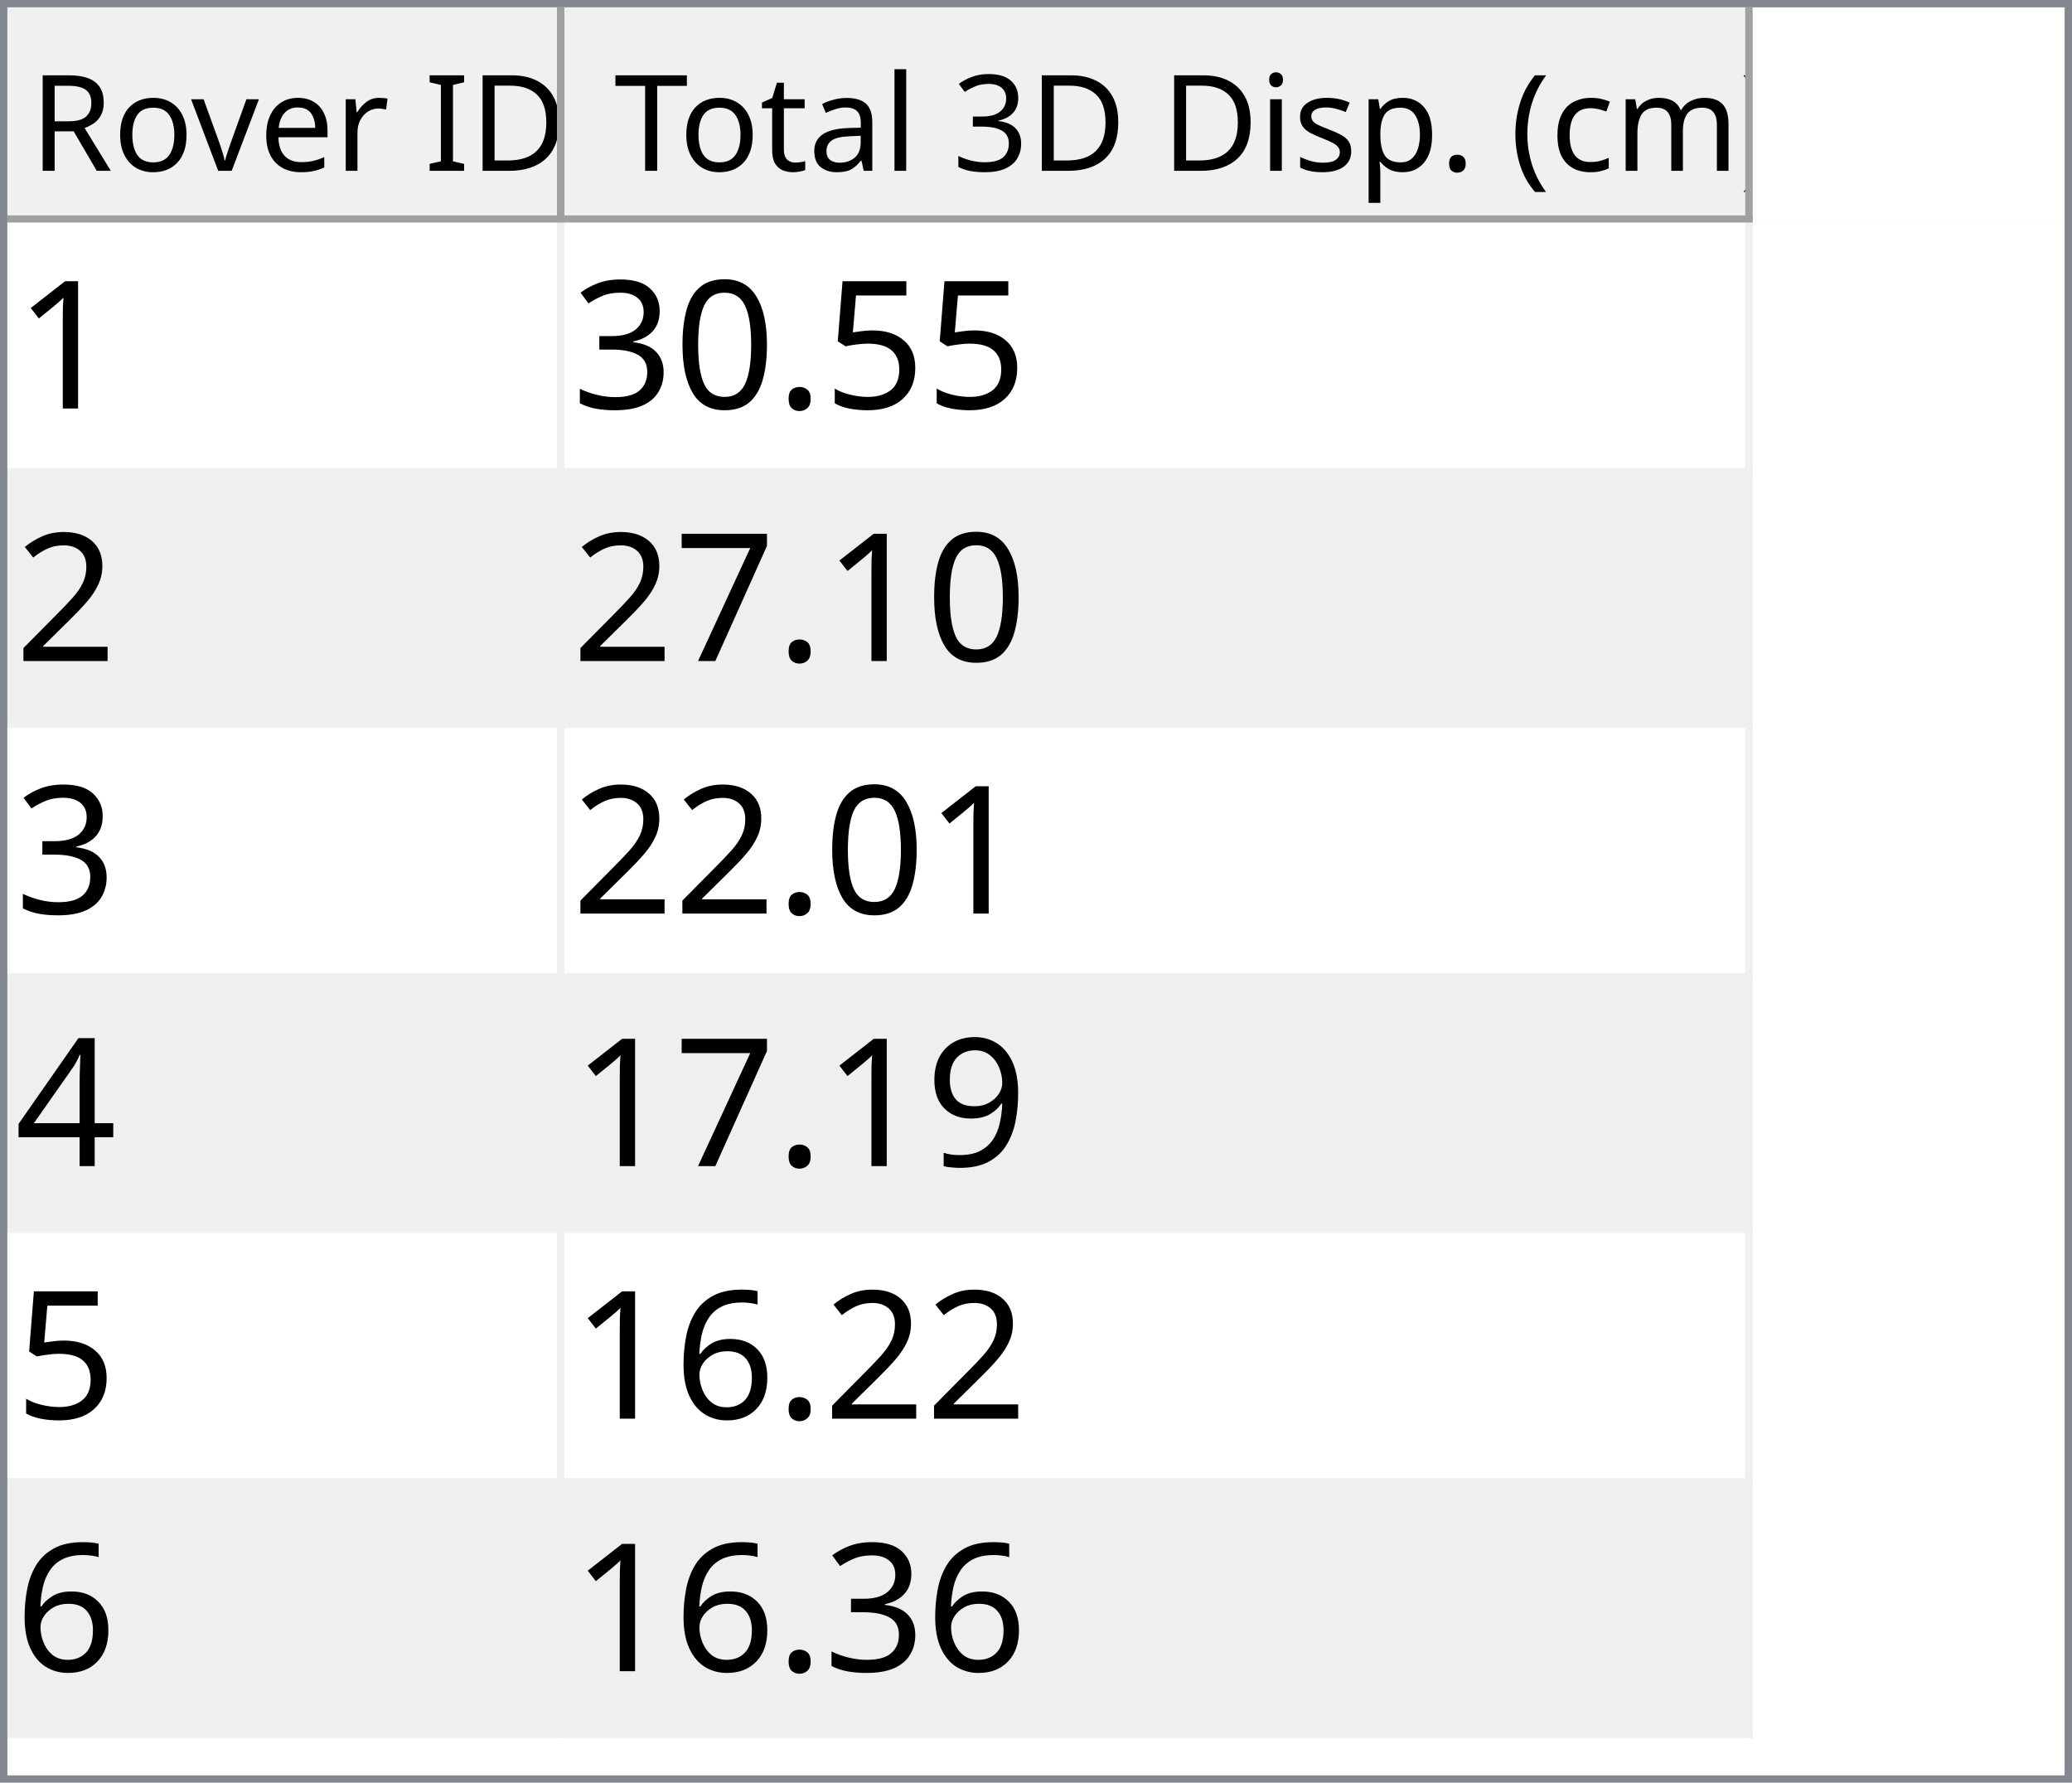
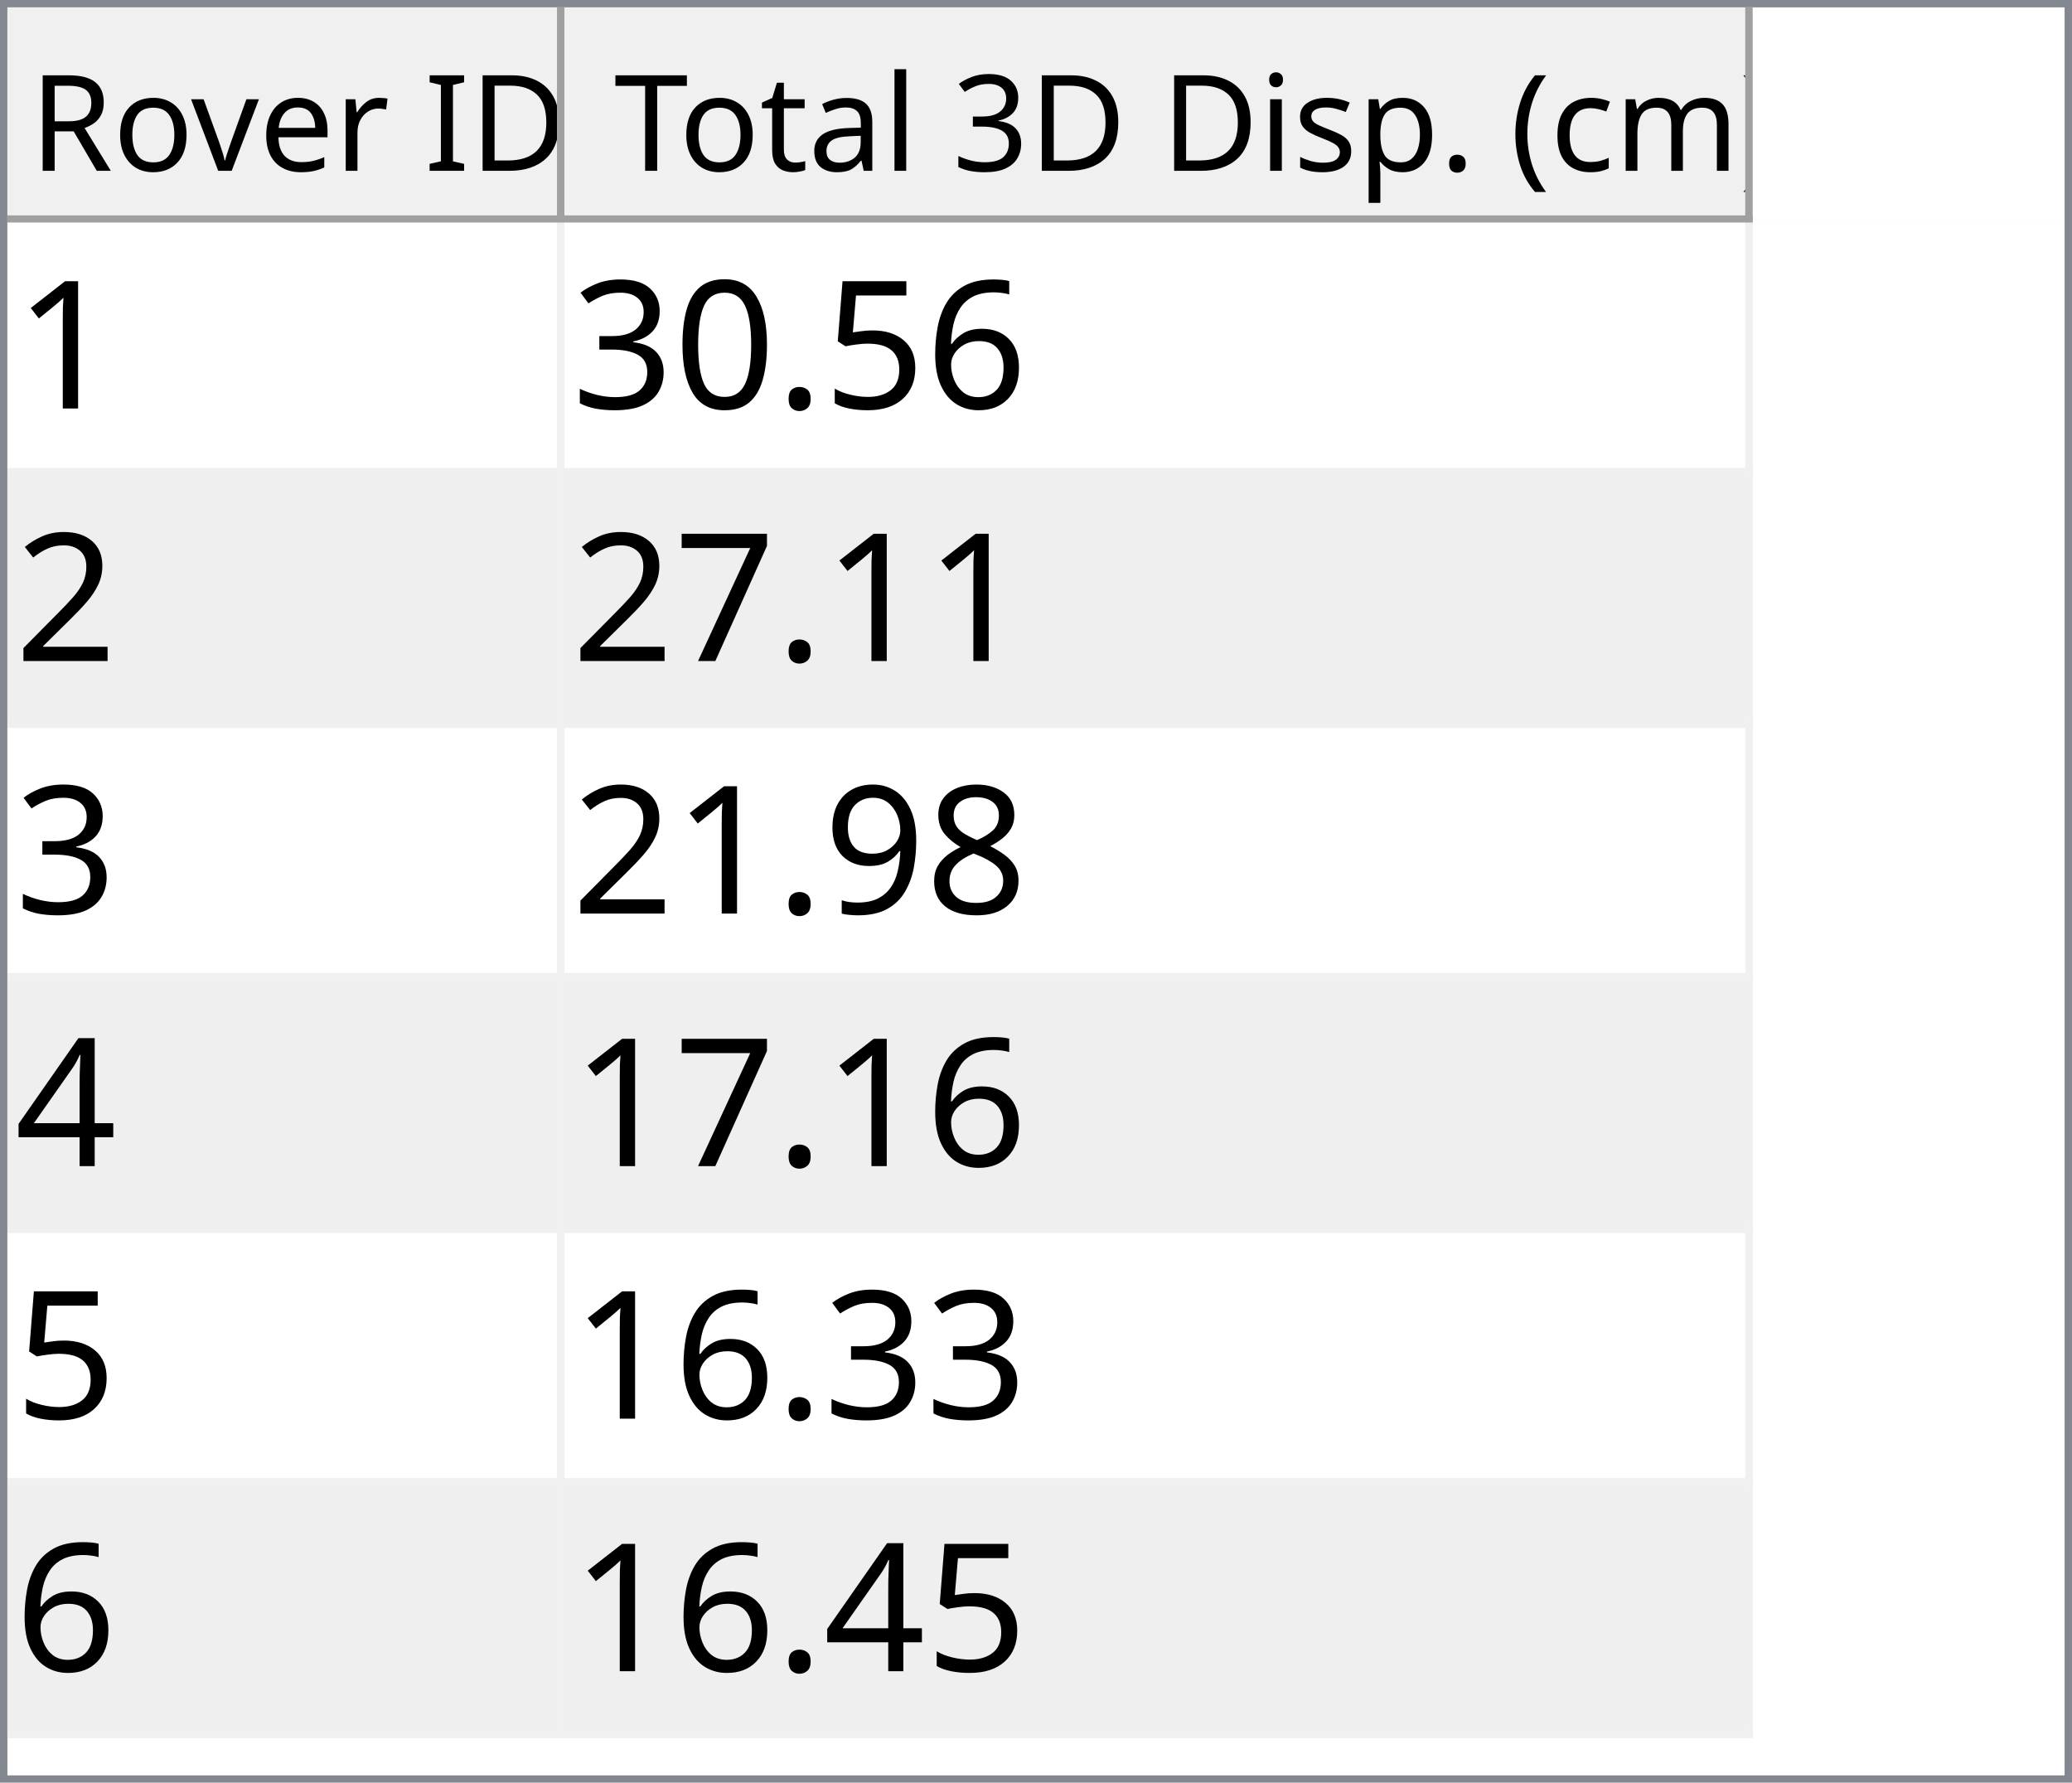
<svg xmlns="http://www.w3.org/2000/svg" style="fill-opacity:1; color-rendering:auto; color-interpolation:auto; text-rendering:auto; stroke:black; stroke-linecap:square; stroke-miterlimit:10; shape-rendering:auto; stroke-opacity:1; fill:black; stroke-dasharray:none; font-weight:normal; stroke-width:1; font-family:'Dialog'; font-style:normal; stroke-linejoin:miter; font-size:12px; stroke-dashoffset:0; image-rendering:auto;" width="279" height="240">
  <defs id="genericDefs" />
  <g>
    <defs id="defs1">
      <clipPath clipPathUnits="userSpaceOnUse" id="clipPath1">
        <path d="M0 0 L279 0 L279 240 L0 240 L0 0 Z" />
      </clipPath>
      <clipPath clipPathUnits="userSpaceOnUse" id="clipPath2">
        <path d="M0 0 L0 240 L279 240 L279 0 Z" />
      </clipPath>
      <clipPath clipPathUnits="userSpaceOnUse" id="clipPath3">
        <path d="M0 0 L0 29 L277 29 L277 0 Z" />
      </clipPath>
      <clipPath clipPathUnits="userSpaceOnUse" id="clipPath4">
        <path d="M0 0 L0 29 L75 29 L75 0 Z" />
      </clipPath>
      <clipPath clipPathUnits="userSpaceOnUse" id="clipPath5">
        <path d="M1 1 L1 28 L74 28 L74 1 Z" />
      </clipPath>
      <clipPath clipPathUnits="userSpaceOnUse" id="clipPath6">
        <path d="M0 0 L0 27 L73 27 L73 0 Z" />
      </clipPath>
      <clipPath clipPathUnits="userSpaceOnUse" id="clipPath7">
        <path d="M-0.5 -0.5 L-0.5 28.5 L74.5 28.5 L74.5 -0.5 Z" />
      </clipPath>
      <clipPath clipPathUnits="userSpaceOnUse" id="clipPath8">
        <path d="M0 0 L0 29 L160 29 L160 0 Z" />
      </clipPath>
      <clipPath clipPathUnits="userSpaceOnUse" id="clipPath9">
        <path d="M1 1 L1 28 L159 28 L159 1 Z" />
      </clipPath>
      <clipPath clipPathUnits="userSpaceOnUse" id="clipPath10">
        <path d="M0 0 L0 27 L158 27 L158 0 Z" />
      </clipPath>
      <clipPath clipPathUnits="userSpaceOnUse" id="clipPath11">
        <path d="M-0.5 -0.5 L-0.5 28.5 L159.5 28.5 L159.5 -0.5 Z" />
      </clipPath>
      <clipPath clipPathUnits="userSpaceOnUse" id="clipPath12">
        <path d="M0 0 L0 209 L277 209 L277 0 Z" />
      </clipPath>
      <clipPath clipPathUnits="userSpaceOnUse" id="clipPath13">
        <path d="M0 0 L0 204 L235 204 L235 0 Z" />
      </clipPath>
      <clipPath clipPathUnits="userSpaceOnUse" id="clipPath14">
        <path d="M-0.5 -0.5 L-0.5 203.5 L234.5 203.5 L234.5 -0.5 Z" />
      </clipPath>
      <clipPath clipPathUnits="userSpaceOnUse" id="clipPath15">
        <path d="M0 0 L0 33 L74 33 L74 0 Z" />
      </clipPath>
      <clipPath clipPathUnits="userSpaceOnUse" id="clipPath16">
        <path d="M0 0 L0 33 L159 33 L159 0 Z" />
      </clipPath>
      <font horiz-adv-x="64.551" id="font1">
        <font-face ascent="107.91" descent="25.098" units-per-em="100" style="font-style:normal; font-family:Segoe UI; font-weight:normal;" />
        <missing-glyph horiz-adv-x="64.551" d="M8.109 0 L8.109 68.266 L56.453 68.266 L56.453 0 L8.109 0 ZM15.328 7.234 L49.219 7.234 L49.219 61.031 L15.328 61.031 L15.328 7.234 Z" />
        <glyph unicode="D" horiz-adv-x="70.117" d="M9.188 0 L9.188 70.016 L28.516 70.016 Q65.531 70.016 65.531 35.891 Q65.531 19.672 55.25 9.836 Q44.969 0 27.734 0 L9.188 0 ZM17.391 62.594 L17.391 7.422 L27.828 7.422 Q41.609 7.422 49.273 14.797 Q56.938 22.172 56.938 35.688 Q56.938 62.594 28.328 62.594 L17.391 62.594 Z" />
        <glyph unicode="I" horiz-adv-x="26.611" d="M17.391 0 L9.188 0 L9.188 70.016 L17.391 70.016 L17.391 0 Z" />
        <glyph unicode=" " horiz-adv-x="27.393" d="" />
        <glyph unicode="r" horiz-adv-x="34.766" d="M34.188 41.891 Q32.078 43.5 28.125 43.5 Q23 43.5 19.555 38.672 Q16.109 33.844 16.109 25.484 L16.109 0 L8.109 0 L8.109 50 L16.109 50 L16.109 39.703 L16.312 39.703 Q18.016 44.969 21.531 47.922 Q25.047 50.875 29.391 50.875 Q32.516 50.875 34.188 50.203 L34.188 41.891 Z" />
        <glyph unicode="e" horiz-adv-x="52.295" d="M48.297 23 L12.984 23 Q13.188 14.656 17.484 10.109 Q21.781 5.562 29.297 5.562 Q37.75 5.562 44.828 11.141 L44.828 3.609 Q38.234 -1.172 27.391 -1.172 Q16.797 -1.172 10.742 5.641 Q4.688 12.453 4.688 24.812 Q4.688 36.469 11.305 43.82 Q17.922 51.172 27.734 51.172 Q37.547 51.172 42.922 44.828 Q48.297 38.484 48.297 27.203 L48.297 23 ZM40.094 29.781 Q40.047 36.719 36.75 40.578 Q33.453 44.438 27.594 44.438 Q21.922 44.438 17.969 40.383 Q14.016 36.328 13.094 29.781 L40.094 29.781 Z" />
        <glyph unicode="v" horiz-adv-x="47.9" d="M47.406 50 L27.484 0 L19.625 0 L0.688 50 L9.469 50 L22.172 13.672 Q23.578 9.672 23.922 6.688 L24.125 6.688 Q24.609 10.453 25.688 13.484 L38.969 50 L47.406 50 Z" />
        <glyph unicode="o" horiz-adv-x="58.594" d="M29 -1.172 Q17.922 -1.172 11.305 5.836 Q4.688 12.844 4.688 24.422 Q4.688 37.016 11.57 44.094 Q18.453 51.172 30.172 51.172 Q41.359 51.172 47.633 44.289 Q53.906 37.406 53.906 25.203 Q53.906 13.234 47.141 6.031 Q40.375 -1.172 29 -1.172 ZM29.594 44.438 Q21.875 44.438 17.383 39.188 Q12.891 33.938 12.891 24.703 Q12.891 15.828 17.43 10.695 Q21.969 5.562 29.594 5.562 Q37.359 5.562 41.531 10.594 Q45.703 15.625 45.703 24.906 Q45.703 34.281 41.531 39.359 Q37.359 44.438 29.594 44.438 Z" />
        <glyph unicode="R" horiz-adv-x="59.814" d="M59.375 0 L49.609 0 L37.891 19.625 Q36.281 22.359 34.766 24.289 Q33.25 26.219 31.664 27.438 Q30.078 28.656 28.25 29.219 Q26.422 29.781 24.125 29.781 L17.391 29.781 L17.391 0 L9.188 0 L9.188 70.016 L30.078 70.016 Q34.672 70.016 38.555 68.867 Q42.438 67.719 45.289 65.375 Q48.141 63.031 49.758 59.547 Q51.375 56.062 51.375 51.375 Q51.375 47.703 50.273 44.656 Q49.172 41.609 47.148 39.211 Q45.125 36.812 42.266 35.133 Q39.406 33.453 35.844 32.516 L35.844 32.328 Q37.594 31.547 38.891 30.547 Q40.188 29.547 41.359 28.18 Q42.531 26.812 43.68 25.078 Q44.828 23.344 46.234 21.047 L59.375 0 ZM17.391 62.594 L17.391 37.203 L28.516 37.203 Q31.594 37.203 34.203 38.133 Q36.812 39.062 38.719 40.797 Q40.625 42.531 41.703 45.047 Q42.781 47.562 42.781 50.688 Q42.781 56.297 39.141 59.445 Q35.5 62.594 28.609 62.594 L17.391 62.594 Z" />
        <glyph unicode=")" horiz-adv-x="30.176" d="M8.297 -15.922 L1.172 -15.922 Q16.406 2.344 16.406 26.812 Q16.406 51.469 1.078 70.016 L8.297 70.016 Q23.531 52.156 23.531 26.703 Q23.531 1.375 8.297 -15.922 Z" />
        <glyph unicode="m" horiz-adv-x="86.133" d="M79.109 0 L71.094 0 L71.094 28.719 Q71.094 37.016 68.531 40.727 Q65.969 44.438 59.906 44.438 Q54.781 44.438 51.195 39.75 Q47.609 35.062 47.609 28.516 L47.609 0 L39.594 0 L39.594 29.688 Q39.594 44.438 28.219 44.438 Q22.953 44.438 19.531 40.016 Q16.109 35.594 16.109 28.516 L16.109 0 L8.109 0 L8.109 50 L16.109 50 L16.109 42.094 L16.312 42.094 Q21.625 51.172 31.844 51.172 Q36.969 51.172 40.773 48.312 Q44.578 45.453 46 40.828 Q51.562 51.172 62.594 51.172 Q79.109 51.172 79.109 30.812 L79.109 0 Z" />
        <glyph unicode="c" horiz-adv-x="46.191" d="M42.188 2.297 Q36.422 -1.172 28.516 -1.172 Q17.828 -1.172 11.258 5.789 Q4.688 12.75 4.688 23.828 Q4.688 36.188 11.766 43.68 Q18.844 51.172 30.672 51.172 Q37.25 51.172 42.281 48.734 L42.281 40.531 Q36.719 44.438 30.375 44.438 Q22.703 44.438 17.797 38.945 Q12.891 33.453 12.891 24.516 Q12.891 15.719 17.508 10.641 Q22.125 5.562 29.891 5.562 Q36.422 5.562 42.188 9.906 L42.188 2.297 Z" />
        <glyph unicode="(" horiz-adv-x="30.176" d="M29.109 -15.922 L21.969 -15.922 Q6.844 1.375 6.844 26.703 Q6.844 52.156 21.969 70.016 L29.203 70.016 Q13.875 51.469 13.875 26.812 Q13.875 2.344 29.109 -15.922 Z" />
        <glyph unicode="." horiz-adv-x="21.68" d="M10.891 -1.078 Q8.641 -1.078 7.055 0.539 Q5.469 2.156 5.469 4.391 Q5.469 6.641 7.055 8.273 Q8.641 9.906 10.891 9.906 Q13.188 9.906 14.797 8.273 Q16.406 6.641 16.406 4.391 Q16.406 2.156 14.797 0.539 Q13.188 -1.078 10.891 -1.078 Z" />
        <glyph unicode="p" horiz-adv-x="58.789" d="M16.312 7.234 L16.109 7.234 L16.109 -23 L8.109 -23 L8.109 50 L16.109 50 L16.109 41.219 L16.312 41.219 Q22.219 51.172 33.594 51.172 Q43.266 51.172 48.688 44.461 Q54.109 37.75 54.109 26.469 Q54.109 13.922 48 6.375 Q41.891 -1.172 31.297 -1.172 Q21.578 -1.172 16.312 7.234 ZM16.109 27.391 L16.109 20.406 Q16.109 14.203 20.141 9.883 Q24.172 5.562 30.375 5.562 Q37.641 5.562 41.773 11.133 Q45.906 16.703 45.906 26.609 Q45.906 34.969 42.047 39.703 Q38.188 44.438 31.594 44.438 Q24.609 44.438 20.359 39.578 Q16.109 34.719 16.109 27.391 Z" />
        <glyph unicode="s" horiz-adv-x="42.432" d="M5.078 1.812 L5.078 10.406 Q11.625 5.562 19.484 5.562 Q30.031 5.562 30.031 12.594 Q30.031 14.594 29.125 15.992 Q28.219 17.391 26.68 18.461 Q25.141 19.531 23.07 20.383 Q21 21.234 18.609 22.172 Q15.281 23.484 12.766 24.828 Q10.25 26.172 8.57 27.859 Q6.891 29.547 6.031 31.695 Q5.172 33.844 5.172 36.719 Q5.172 40.234 6.789 42.945 Q8.406 45.656 11.086 47.484 Q13.766 49.312 17.211 50.242 Q20.656 51.172 24.312 51.172 Q30.812 51.172 35.938 48.922 L35.938 40.828 Q30.422 44.438 23.25 44.438 Q21 44.438 19.195 43.922 Q17.391 43.406 16.094 42.477 Q14.797 41.547 14.086 40.258 Q13.375 38.969 13.375 37.406 Q13.375 35.453 14.086 34.133 Q14.797 32.812 16.164 31.789 Q17.531 30.766 19.484 29.938 Q21.438 29.109 23.922 28.125 Q27.25 26.859 29.883 25.516 Q32.516 24.172 34.375 22.484 Q36.234 20.797 37.234 18.602 Q38.234 16.406 38.234 13.375 Q38.234 9.672 36.602 6.938 Q34.969 4.203 32.234 2.398 Q29.5 0.594 25.93 -0.289 Q22.359 -1.172 18.453 -1.172 Q10.75 -1.172 5.078 1.812 Z" />
        <glyph unicode="i" horiz-adv-x="24.219" d="M12.203 62.703 Q10.062 62.703 8.547 64.164 Q7.031 65.625 7.031 67.875 Q7.031 70.125 8.547 71.609 Q10.062 73.094 12.203 73.094 Q14.406 73.094 15.945 71.609 Q17.484 70.125 17.484 67.875 Q17.484 65.719 15.945 64.211 Q14.406 62.703 12.203 62.703 ZM16.109 0 L8.109 0 L8.109 50 L16.109 50 L16.109 0 Z" />
        <glyph unicode="3" horiz-adv-x="53.906" d="M46.531 19.828 Q46.531 15.094 44.75 11.211 Q42.969 7.328 39.719 4.57 Q36.469 1.812 31.93 0.297 Q27.391 -1.219 21.922 -1.219 Q11.922 -1.219 6 2.594 L6 11.188 Q13.094 5.609 22.219 5.609 Q25.875 5.609 28.828 6.539 Q31.781 7.469 33.906 9.227 Q36.031 10.984 37.18 13.477 Q38.328 15.969 38.328 19.094 Q38.328 32.812 18.797 32.812 L12.984 32.812 L12.984 39.594 L18.5 39.594 Q35.797 39.594 35.797 52.484 Q35.797 64.406 22.609 64.406 Q15.188 64.406 8.688 59.422 L8.688 67.188 Q15.375 71.188 24.609 71.188 Q29 71.188 32.57 69.969 Q36.141 68.75 38.68 66.555 Q41.219 64.359 42.609 61.281 Q44 58.203 44 54.5 Q44 40.672 30.031 36.719 L30.031 36.531 Q33.594 36.141 36.625 34.797 Q39.656 33.453 41.852 31.305 Q44.047 29.156 45.289 26.25 Q46.531 23.344 46.531 19.828 Z" />
        <glyph unicode="l" horiz-adv-x="24.219" d="M16.109 0 L8.109 0 L8.109 74.031 L16.109 74.031 L16.109 0 Z" />
        <glyph unicode="a" horiz-adv-x="50.879" d="M43.891 0 L35.891 0 L35.891 7.812 L35.688 7.812 Q30.469 -1.172 20.312 -1.172 Q12.844 -1.172 8.617 2.781 Q4.391 6.734 4.391 13.281 Q4.391 27.297 20.906 29.594 L35.891 31.688 Q35.891 44.438 25.594 44.438 Q16.547 44.438 9.281 38.281 L9.281 46.484 Q16.656 51.172 26.266 51.172 Q43.891 51.172 43.891 32.516 L43.891 0 ZM35.891 25.297 L23.828 23.641 Q18.266 22.859 15.43 20.875 Q12.594 18.891 12.594 13.875 Q12.594 10.203 15.211 7.883 Q17.828 5.562 22.172 5.562 Q28.125 5.562 32.008 9.742 Q35.891 13.922 35.891 20.312 L35.891 25.297 Z" />
        <glyph unicode="t" horiz-adv-x="33.887" d="M31.297 0.484 Q28.469 -1.078 23.828 -1.078 Q10.688 -1.078 10.688 13.578 L10.688 43.172 L2.094 43.172 L2.094 50 L10.688 50 L10.688 62.203 L18.703 64.797 L18.703 50 L31.297 50 L31.297 43.172 L18.703 43.172 L18.703 14.984 Q18.703 9.969 20.414 7.82 Q22.125 5.672 26.078 5.672 Q29.109 5.672 31.297 7.328 L31.297 0.484 Z" />
        <glyph unicode="T" horiz-adv-x="52.393" d="M50.594 62.594 L30.375 62.594 L30.375 0 L22.172 0 L22.172 62.594 L2 62.594 L2 70.016 L50.594 70.016 L50.594 62.594 Z" />
      </font>
      <font horiz-adv-x="75.0" id="font2">
        <font-face ascent="100.537" descent="21.973" units-per-em="100" style="font-style:normal; font-family:sans-serif; font-weight:normal;" />
        <missing-glyph horiz-adv-x="75.0" d="M12.5 0 L12.5 62.5 L62.5 62.5 L62.5 0 L12.5 0 ZM14.062 1.562 L60.938 1.562 L60.938 60.938 L14.062 60.938 L14.062 1.562 Z" />
        <glyph unicode="1" horiz-adv-x="55.615" d="M37.25 0 L28.469 0 L28.469 56 Q25.297 52.984 20.141 49.953 Q14.984 46.922 10.891 45.406 L10.891 53.906 Q18.266 57.375 23.781 62.305 Q29.297 67.234 31.594 71.875 L37.25 71.875 L37.25 0 Z" />
+         <glyph unicode="6" horiz-adv-x="55.615" d="M49.75 54.047 L41.016 53.375 Q39.844 58.547 37.703 60.891 Q34.125 64.656 28.906 64.656 Q24.703 64.656 21.531 62.312 Q17.391 59.281 14.992 53.469 Q12.594 47.656 12.5 36.922 Q15.672 41.75 20.266 44.094 Q24.859 46.438 29.891 46.438 Q38.672 46.438 44.852 39.969 Q51.031 33.5 51.031 23.25 Q51.031 16.5 48.125 10.719 Q45.219 4.938 40.141 1.859 Q35.062 -1.219 28.609 -1.219 Q17.625 -1.219 10.695 6.859 Q3.766 14.938 3.766 33.5 Q3.766 54.25 11.422 63.672 Q18.109 71.875 29.438 71.875 Q37.891 71.875 43.289 67.141 Q48.688 62.406 49.75 54.047 ZM13.875 23.188 Q13.875 18.656 15.797 14.508 Q17.719 10.359 21.188 8.18 Q24.656 6 28.469 6 Q34.031 6 38.039 10.492 Q42.047 14.984 42.047 22.703 Q42.047 30.125 38.086 34.398 Q34.125 38.672 28.125 38.672 Q22.172 38.672 18.023 34.398 Q13.875 30.125 13.875 23.188 Z" />
        <glyph unicode="5" horiz-adv-x="55.615" d="M4.156 18.75 L13.375 19.531 Q14.406 12.797 18.141 9.398 Q21.875 6 27.156 6 Q33.5 6 37.891 10.789 Q42.281 15.578 42.281 23.484 Q42.281 31 38.062 35.352 Q33.844 39.703 27 39.703 Q22.75 39.703 19.336 37.773 Q15.922 35.844 13.969 32.766 L5.719 33.844 L12.641 70.609 L48.25 70.609 L48.25 62.203 L19.672 62.203 L15.828 42.969 Q22.266 47.469 29.344 47.469 Q38.719 47.469 45.164 40.969 Q51.609 34.469 51.609 24.266 Q51.609 14.547 45.953 7.469 Q39.062 -1.219 27.156 -1.219 Q17.391 -1.219 11.211 4.25 Q5.031 9.719 4.156 18.75 Z" />
        <glyph unicode="." horiz-adv-x="27.783" d="M9.078 0 L9.078 10.016 L19.094 10.016 L19.094 0 L9.078 0 Z" />
        <glyph unicode="0" horiz-adv-x="55.615" d="M4.156 35.297 Q4.156 48 6.766 55.742 Q9.375 63.484 14.523 67.68 Q19.672 71.875 27.484 71.875 Q33.25 71.875 37.594 69.555 Q41.938 67.234 44.773 62.867 Q47.609 58.5 49.219 52.227 Q50.828 45.953 50.828 35.297 Q50.828 22.703 48.242 14.969 Q45.656 7.234 40.508 3.008 Q35.359 -1.219 27.484 -1.219 Q17.141 -1.219 11.234 6.203 Q4.156 15.141 4.156 35.297 ZM13.188 35.297 Q13.188 17.672 17.312 11.836 Q21.438 6 27.484 6 Q33.547 6 37.672 11.859 Q41.797 17.719 41.797 35.297 Q41.797 52.984 37.672 58.789 Q33.547 64.594 27.391 64.594 Q21.344 64.594 17.719 59.469 Q13.188 52.938 13.188 35.297 Z" />
        <glyph unicode="3" horiz-adv-x="55.615" d="M4.203 18.891 L12.984 20.062 Q14.5 12.594 18.141 9.297 Q21.781 6 27 6 Q33.203 6 37.477 10.297 Q41.75 14.594 41.75 20.953 Q41.75 27 37.797 30.93 Q33.844 34.859 27.734 34.859 Q25.25 34.859 21.531 33.891 L22.516 41.609 Q23.391 41.5 23.922 41.5 Q29.547 41.5 34.039 44.43 Q38.531 47.359 38.531 53.469 Q38.531 58.297 35.258 61.477 Q31.984 64.656 26.812 64.656 Q21.688 64.656 18.266 61.43 Q14.844 58.203 13.875 51.766 L5.078 53.328 Q6.688 62.156 12.398 67.016 Q18.109 71.875 26.609 71.875 Q32.469 71.875 37.398 69.359 Q42.328 66.844 44.945 62.5 Q47.562 58.156 47.562 53.266 Q47.562 48.641 45.07 44.828 Q42.578 41.016 37.703 38.766 Q44.047 37.312 47.562 32.695 Q51.078 28.078 51.078 21.141 Q51.078 11.766 44.242 5.25 Q37.406 -1.266 26.953 -1.266 Q17.531 -1.266 11.305 4.352 Q5.078 9.969 4.203 18.891 Z" />
        <glyph unicode="2" horiz-adv-x="55.615" d="M50.344 8.453 L50.344 0 L3.031 0 Q2.938 3.172 4.047 6.109 Q5.859 10.938 9.836 15.625 Q13.812 20.312 21.344 26.469 Q33.016 36.031 37.117 41.625 Q41.219 47.219 41.219 52.203 Q41.219 57.422 37.477 61.008 Q33.734 64.594 27.734 64.594 Q21.391 64.594 17.578 60.789 Q13.766 56.984 13.719 50.25 L4.688 51.172 Q5.609 61.281 11.664 66.578 Q17.719 71.875 27.938 71.875 Q38.234 71.875 44.242 66.164 Q50.25 60.453 50.25 52 Q50.25 47.703 48.492 43.555 Q46.734 39.406 42.656 34.812 Q38.578 30.219 29.109 22.219 Q21.188 15.578 18.945 13.211 Q16.703 10.844 15.234 8.453 L50.344 8.453 Z" />
        <glyph unicode="7" horiz-adv-x="55.615" d="M4.734 62.203 L4.734 70.656 L51.078 70.656 L51.078 63.812 Q44.234 56.547 37.523 44.484 Q30.812 32.422 27.156 19.672 Q24.516 10.688 23.781 0 L14.75 0 Q14.891 8.453 18.062 20.414 Q21.234 32.375 27.172 43.484 Q33.109 54.594 39.797 62.203 L4.734 62.203 Z" />
+         <glyph unicode="8" horiz-adv-x="55.615" d="M17.672 38.812 Q12.203 40.828 9.57 44.539 Q6.938 48.25 6.938 53.422 Q6.938 61.234 12.555 66.555 Q18.172 71.875 27.484 71.875 Q36.859 71.875 42.578 66.43 Q48.297 60.984 48.297 53.172 Q48.297 48.188 45.68 44.508 Q43.062 40.828 37.75 38.812 Q44.344 36.672 47.781 31.883 Q51.219 27.094 51.219 20.453 Q51.219 11.281 44.727 5.031 Q38.234 -1.219 27.641 -1.219 Q17.047 -1.219 10.547 5.055 Q4.047 11.328 4.047 20.703 Q4.047 27.688 7.594 32.398 Q11.141 37.109 17.672 38.812 ZM15.922 53.719 Q15.922 48.641 19.195 45.414 Q22.469 42.188 27.688 42.188 Q32.766 42.188 36.016 45.383 Q39.266 48.578 39.266 53.219 Q39.266 58.062 35.914 61.359 Q32.562 64.656 27.594 64.656 Q22.562 64.656 19.242 61.43 Q15.922 58.203 15.922 53.719 ZM13.094 20.656 Q13.094 16.891 14.875 13.375 Q16.656 9.859 20.172 7.93 Q23.688 6 27.734 6 Q34.031 6 38.133 10.055 Q42.234 14.109 42.234 20.359 Q42.234 26.703 38.016 30.859 Q33.797 35.016 27.438 35.016 Q21.234 35.016 17.164 30.914 Q13.094 26.812 13.094 20.656 Z" />
+         <glyph unicode="9" horiz-adv-x="55.615" d="M5.469 16.547 L13.922 17.328 Q14.984 11.375 18.016 8.688 Q21.047 6 25.781 6 Q29.828 6 32.883 7.859 Q35.938 9.719 37.891 12.82 Q39.844 15.922 41.164 21.195 Q42.484 26.469 42.484 31.938 Q42.484 32.516 42.438 33.688 Q39.797 29.5 35.234 26.883 Q30.672 24.266 25.344 24.266 Q16.453 24.266 10.305 30.711 Q4.156 37.156 4.156 47.703 Q4.156 58.594 10.578 65.234 Q17 71.875 26.656 71.875 Q33.641 71.875 39.43 68.117 Q45.219 64.359 48.219 57.398 Q51.219 50.438 51.219 37.25 Q51.219 23.531 48.242 15.406 Q45.266 7.281 39.383 3.031 Q33.5 -1.219 25.594 -1.219 Q17.188 -1.219 11.867 3.445 Q6.547 8.109 5.469 16.547 ZM41.453 48.141 Q41.453 55.719 37.43 60.156 Q33.406 64.594 27.734 64.594 Q21.875 64.594 17.531 59.812 Q13.188 55.031 13.188 47.406 Q13.188 40.578 17.312 36.305 Q21.438 32.031 27.484 32.031 Q33.594 32.031 37.523 36.305 Q41.453 40.578 41.453 48.141 Z" />
        <glyph unicode="4" horiz-adv-x="55.615" d="M32.328 0 L32.328 17.141 L1.266 17.141 L1.266 25.203 L33.938 71.578 L41.109 71.578 L41.109 25.203 L50.781 25.203 L50.781 17.141 L41.109 17.141 L41.109 0 L32.328 0 ZM32.328 25.203 L32.328 57.469 L9.906 25.203 L32.328 25.203 Z" />
-         <glyph unicode="9" horiz-adv-x="55.615" d="M5.469 16.547 L13.922 17.328 Q14.984 11.375 18.016 8.688 Q21.047 6 25.781 6 Q29.828 6 32.883 7.859 Q35.938 9.719 37.891 12.82 Q39.844 15.922 41.164 21.195 Q42.484 26.469 42.484 31.938 Q42.484 32.516 42.438 33.688 Q39.797 29.5 35.234 26.883 Q30.672 24.266 25.344 24.266 Q16.453 24.266 10.305 30.711 Q4.156 37.156 4.156 47.703 Q4.156 58.594 10.578 65.234 Q17 71.875 26.656 71.875 Q33.641 71.875 39.43 68.117 Q45.219 64.359 48.219 57.398 Q51.219 50.438 51.219 37.25 Q51.219 23.531 48.242 15.406 Q45.266 7.281 39.383 3.031 Q33.5 -1.219 25.594 -1.219 Q17.188 -1.219 11.867 3.445 Q6.547 8.109 5.469 16.547 ZM41.453 48.141 Q41.453 55.719 37.43 60.156 Q33.406 64.594 27.734 64.594 Q21.875 64.594 17.531 59.812 Q13.188 55.031 13.188 47.406 Q13.188 40.578 17.312 36.305 Q21.438 32.031 27.484 32.031 Q33.594 32.031 37.523 36.305 Q41.453 40.578 41.453 48.141 Z" />
-         <glyph unicode="6" horiz-adv-x="55.615" d="M49.75 54.047 L41.016 53.375 Q39.844 58.547 37.703 60.891 Q34.125 64.656 28.906 64.656 Q24.703 64.656 21.531 62.312 Q17.391 59.281 14.992 53.469 Q12.594 47.656 12.5 36.922 Q15.672 41.75 20.266 44.094 Q24.859 46.438 29.891 46.438 Q38.672 46.438 44.852 39.969 Q51.031 33.5 51.031 23.25 Q51.031 16.5 48.125 10.719 Q45.219 4.938 40.141 1.859 Q35.062 -1.219 28.609 -1.219 Q17.625 -1.219 10.695 6.859 Q3.766 14.938 3.766 33.5 Q3.766 54.25 11.422 63.672 Q18.109 71.875 29.438 71.875 Q37.891 71.875 43.289 67.141 Q48.688 62.406 49.75 54.047 ZM13.875 23.188 Q13.875 18.656 15.797 14.508 Q17.719 10.359 21.188 8.18 Q24.656 6 28.469 6 Q34.031 6 38.039 10.492 Q42.047 14.984 42.047 22.703 Q42.047 30.125 38.086 34.398 Q34.125 38.672 28.125 38.672 Q22.172 38.672 18.023 34.398 Q13.875 30.125 13.875 23.188 Z" />
      </font>
    </defs>
    <g style="fill:white; stroke:white;">
      <rect x="0" y="0" width="279" style="clip-path:url(#clipPath1); stroke:none;" height="240" />
    </g>
    <g style="fill:white; text-rendering:optimizeSpeed; color-rendering:optimizeSpeed; image-rendering:optimizeSpeed; shape-rendering:crispEdges; stroke:white; color-interpolation:sRGB;">
      <rect x="0" width="279" height="240" y="0" style="stroke:none;" />
      <path style="stroke:none;" d="M0 240 L279 240 L279 0 L0 0 Z" />
    </g>
    <g style="fill:rgb(240,240,240); font-size:18px; font-family:'Segoe UI'; stroke:rgb(240,240,240);">
      <rect x="0" y="0" width="279" style="clip-path:url(#clipPath2); stroke:none;" height="240" />
    </g>
    <g style="fill:rgb(130,135,144); font-size:18px; font-family:'Segoe UI'; stroke:rgb(130,135,144);">
      <path d="M0 0 L279 0 L279 240 L0 240 L0 0 ZM1 1 L278 1 L278 239 L1 239 L1 1 Z" style="fill-rule:evenodd; clip-path:url(#clipPath2); stroke:none;" />
    </g>
    <g style="fill:white; font-size:18px; font-family:'Segoe UI'; stroke:white;" transform="translate(1,1)">
      <rect x="0" y="0" width="277" style="clip-path:url(#clipPath3); stroke:none;" height="29" />
    </g>
    <g style="fill:rgb(240,240,240); font-size:18px; font-family:'Segoe UI'; stroke:rgb(240,240,240);" transform="translate(1,1)">
      <rect x="0" y="0" width="75" style="clip-path:url(#clipPath4); stroke:none;" height="29" />
    </g>
    <g style="font-family:'Segoe UI'; font-size:18px;" transform="translate(2,2)">
      <text x="2" xml:space="preserve" y="21" style="clip-path:url(#clipPath6); stroke:none;">Rover ID</text>
    </g>
    <g transform="translate(1.5,1.5)" style="fill:rgb(160,160,160); font-size:18px; font-family:'Segoe UI'; stroke:rgb(160,160,160); stroke-linejoin:bevel;">
      <line x1="74" x2="74" y1="0" style="fill:none; clip-path:url(#clipPath7);" y2="28" />
    </g>
    <g transform="matrix(1,0,0,1,1,1) translate(0.5,0.5)" style="fill:rgb(160,160,160); font-size:18px; font-family:'Segoe UI'; stroke:rgb(160,160,160); stroke-linejoin:bevel;">
      <line x1="0" x2="74" y1="28" style="fill:none; clip-path:url(#clipPath7);" y2="28" />
    </g>
    <g style="fill:rgb(240,240,240); font-size:18px; font-family:'Segoe UI'; stroke:rgb(240,240,240);" transform="translate(76,1)">
      <rect x="0" y="0" width="160" style="clip-path:url(#clipPath8); stroke:none;" height="29" />
    </g>
    <g style="font-family:'Segoe UI'; font-size:18px;" transform="translate(77,2)">
      <text x="1" xml:space="preserve" y="21" style="clip-path:url(#clipPath10); stroke:none;"> Total 3D Disp. (cm)</text>
    </g>
    <g transform="translate(76.5,1.5)" style="fill:rgb(160,160,160); font-size:18px; font-family:'Segoe UI'; stroke:rgb(160,160,160); stroke-linejoin:bevel;">
      <line x1="159" x2="159" y1="0" style="fill:none; clip-path:url(#clipPath11);" y2="28" />
    </g>
    <g transform="matrix(1,0,0,1,76,1) translate(0.5,0.5)" style="fill:rgb(160,160,160); font-size:18px; font-family:'Segoe UI'; stroke:rgb(160,160,160); stroke-linejoin:bevel;">
      <line x1="0" x2="159" y1="28" style="fill:none; clip-path:url(#clipPath11);" y2="28" />
    </g>
    <g style="fill:white; font-size:18px; font-family:'Segoe UI'; stroke:white;" transform="translate(1,30)">
      <rect x="0" y="0" width="277" style="clip-path:url(#clipPath12); stroke:none;" height="209" />
    </g>
    <g style="fill:rgb(240,240,240); font-size:24px; font-family:sans-serif; stroke:rgb(240,240,240);" transform="translate(1,30)">
      <rect x="0" y="0" width="235" style="clip-path:url(#clipPath13); stroke:none;" height="204" />
      <line transform="translate(0.5,0.5)" x1="0" x2="234" y1="33" style="clip-path:url(#clipPath14); fill:none; stroke-linejoin:bevel;" y2="33" />
    </g>
    <g transform="matrix(1,0,0,1,1,30) translate(0.5,0.5)" style="fill:rgb(240,240,240); font-size:24px; font-family:sans-serif; stroke:rgb(240,240,240); stroke-linejoin:bevel;">
      <line x1="0" x2="234" y1="67" style="fill:none; clip-path:url(#clipPath14);" y2="67" />
    </g>
    <g transform="matrix(1,0,0,1,1,30) translate(0.5,0.5)" style="fill:rgb(240,240,240); font-size:24px; font-family:sans-serif; stroke:rgb(240,240,240); stroke-linejoin:bevel;">
      <line x1="0" x2="234" y1="101" style="fill:none; clip-path:url(#clipPath14);" y2="101" />
    </g>
    <g transform="matrix(1,0,0,1,1,30) translate(0.5,0.5)" style="fill:rgb(240,240,240); font-size:24px; font-family:sans-serif; stroke:rgb(240,240,240); stroke-linejoin:bevel;">
      <line x1="0" x2="234" y1="135" style="fill:none; clip-path:url(#clipPath14);" y2="135" />
    </g>
    <g transform="matrix(1,0,0,1,1,30) translate(0.5,0.5)" style="fill:rgb(240,240,240); font-size:24px; font-family:sans-serif; stroke:rgb(240,240,240); stroke-linejoin:bevel;">
      <line x1="0" x2="234" y1="169" style="fill:none; clip-path:url(#clipPath14);" y2="169" />
    </g>
    <g transform="matrix(1,0,0,1,1,30) translate(0.5,0.5)" style="fill:rgb(240,240,240); font-size:24px; font-family:sans-serif; stroke:rgb(240,240,240); stroke-linejoin:bevel;">
      <line x1="0" x2="234" y1="203" style="fill:none; clip-path:url(#clipPath14);" y2="203" />
    </g>
    <g transform="matrix(1,0,0,1,1,30) translate(0.5,0.5)" style="fill:rgb(240,240,240); font-size:24px; font-family:sans-serif; stroke:rgb(240,240,240); stroke-linejoin:bevel;">
      <line x1="74" x2="74" y1="0" style="fill:none; clip-path:url(#clipPath14);" y2="203" />
    </g>
    <g transform="matrix(1,0,0,1,1,30) translate(0.5,0.5)" style="fill:rgb(240,240,240); font-size:24px; font-family:sans-serif; stroke:rgb(240,240,240); stroke-linejoin:bevel;">
      <line x1="234" x2="234" y1="0" style="fill:none; clip-path:url(#clipPath14);" y2="203" />
    </g>
    <g style="fill:white; font-size:24px; font-family:sans-serif; stroke:white;" transform="matrix(1,0,0,1,1,30)">
      <rect x="0" y="0" width="74" style="clip-path:url(#clipPath15); stroke:none;" height="33" />
      <text x="1" y="25" style="fill:black; clip-path:url(#clipPath15); stroke:none;" xml:space="preserve">1</text>
    </g>
    <g style="fill:white; font-size:24px; font-family:sans-serif; stroke:white;" transform="matrix(1,0,0,1,1,30) translate(75,0)">
      <rect x="0" y="0" width="159" style="clip-path:url(#clipPath16); stroke:none;" height="33" />
-       <text x="1" y="25" style="fill:black; clip-path:url(#clipPath16); stroke:none;" xml:space="preserve">30.55</text>
+       <text x="1" y="25" style="fill:black; clip-path:url(#clipPath16); stroke:none;" xml:space="preserve">30.56</text>
    </g>
    <g style="fill:rgb(239,239,239); font-size:24px; font-family:sans-serif; stroke:rgb(239,239,239);" transform="matrix(1,0,0,1,1,30) translate(0,34)">
      <rect x="0" y="0" width="74" style="clip-path:url(#clipPath15); stroke:none;" height="33" />
      <text x="1" y="25" style="fill:black; clip-path:url(#clipPath15); stroke:none;" xml:space="preserve">2</text>
    </g>
    <g style="fill:rgb(239,239,239); font-size:24px; font-family:sans-serif; stroke:rgb(239,239,239);" transform="matrix(1,0,0,1,1,30) translate(75,34)">
      <rect x="0" y="0" width="159" style="clip-path:url(#clipPath16); stroke:none;" height="33" />
-       <text x="1" y="25" style="fill:black; clip-path:url(#clipPath16); stroke:none;" xml:space="preserve">27.10</text>
+       <text x="1" y="25" style="fill:black; clip-path:url(#clipPath16); stroke:none;" xml:space="preserve">27.11</text>
    </g>
    <g style="fill:white; font-size:24px; font-family:sans-serif; stroke:white;" transform="matrix(1,0,0,1,1,30) translate(0,68)">
      <rect x="0" y="0" width="74" style="clip-path:url(#clipPath15); stroke:none;" height="33" />
      <text x="1" y="25" style="fill:black; clip-path:url(#clipPath15); stroke:none;" xml:space="preserve">3</text>
    </g>
    <g style="fill:white; font-size:24px; font-family:sans-serif; stroke:white;" transform="matrix(1,0,0,1,1,30) translate(75,68)">
      <rect x="0" y="0" width="159" style="clip-path:url(#clipPath16); stroke:none;" height="33" />
-       <text x="1" y="25" style="fill:black; clip-path:url(#clipPath16); stroke:none;" xml:space="preserve">22.01</text>
+       <text x="1" y="25" style="fill:black; clip-path:url(#clipPath16); stroke:none;" xml:space="preserve">21.98</text>
    </g>
    <g style="fill:rgb(239,239,239); font-size:24px; font-family:sans-serif; stroke:rgb(239,239,239);" transform="matrix(1,0,0,1,1,30) translate(0,102)">
      <rect x="0" y="0" width="74" style="clip-path:url(#clipPath15); stroke:none;" height="33" />
      <text x="1" y="25" style="fill:black; clip-path:url(#clipPath15); stroke:none;" xml:space="preserve">4</text>
    </g>
    <g style="fill:rgb(239,239,239); font-size:24px; font-family:sans-serif; stroke:rgb(239,239,239);" transform="matrix(1,0,0,1,1,30) translate(75,102)">
      <rect x="0" y="0" width="159" style="clip-path:url(#clipPath16); stroke:none;" height="33" />
-       <text x="1" y="25" style="fill:black; clip-path:url(#clipPath16); stroke:none;" xml:space="preserve">17.19</text>
+       <text x="1" y="25" style="fill:black; clip-path:url(#clipPath16); stroke:none;" xml:space="preserve">17.16</text>
    </g>
    <g style="fill:white; font-size:24px; font-family:sans-serif; stroke:white;" transform="matrix(1,0,0,1,1,30) translate(0,136)">
      <rect x="0" y="0" width="74" style="clip-path:url(#clipPath15); stroke:none;" height="33" />
      <text x="1" y="25" style="fill:black; clip-path:url(#clipPath15); stroke:none;" xml:space="preserve">5</text>
    </g>
    <g style="fill:white; font-size:24px; font-family:sans-serif; stroke:white;" transform="matrix(1,0,0,1,1,30) translate(75,136)">
      <rect x="0" y="0" width="159" style="clip-path:url(#clipPath16); stroke:none;" height="33" />
-       <text x="1" y="25" style="fill:black; clip-path:url(#clipPath16); stroke:none;" xml:space="preserve">16.22</text>
+       <text x="1" y="25" style="fill:black; clip-path:url(#clipPath16); stroke:none;" xml:space="preserve">16.33</text>
    </g>
    <g style="fill:rgb(239,239,239); font-size:24px; font-family:sans-serif; stroke:rgb(239,239,239);" transform="matrix(1,0,0,1,1,30) translate(0,170)">
      <rect x="0" y="0" width="74" style="clip-path:url(#clipPath15); stroke:none;" height="33" />
      <text x="1" y="25" style="fill:black; clip-path:url(#clipPath15); stroke:none;" xml:space="preserve">6</text>
    </g>
    <g style="fill:rgb(239,239,239); font-size:24px; font-family:sans-serif; stroke:rgb(239,239,239);" transform="matrix(1,0,0,1,1,30) translate(75,170)">
      <rect x="0" y="0" width="159" style="clip-path:url(#clipPath16); stroke:none;" height="33" />
-       <text x="1" y="25" style="fill:black; clip-path:url(#clipPath16); stroke:none;" xml:space="preserve">16.36</text>
+       <text x="1" y="25" style="fill:black; clip-path:url(#clipPath16); stroke:none;" xml:space="preserve">16.45</text>
    </g>
  </g>
</svg>
